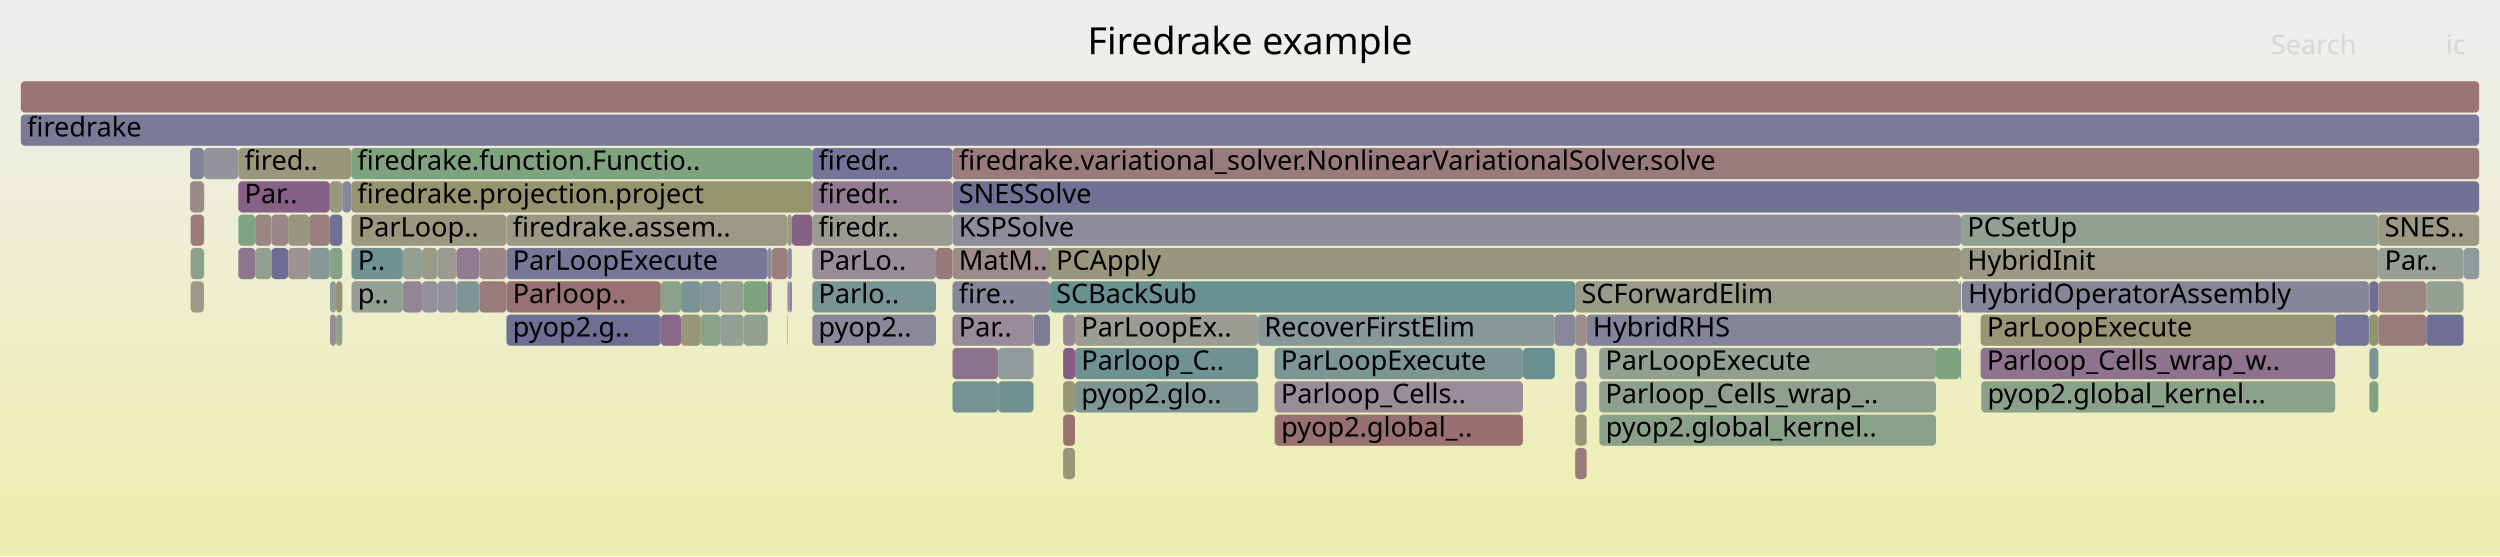
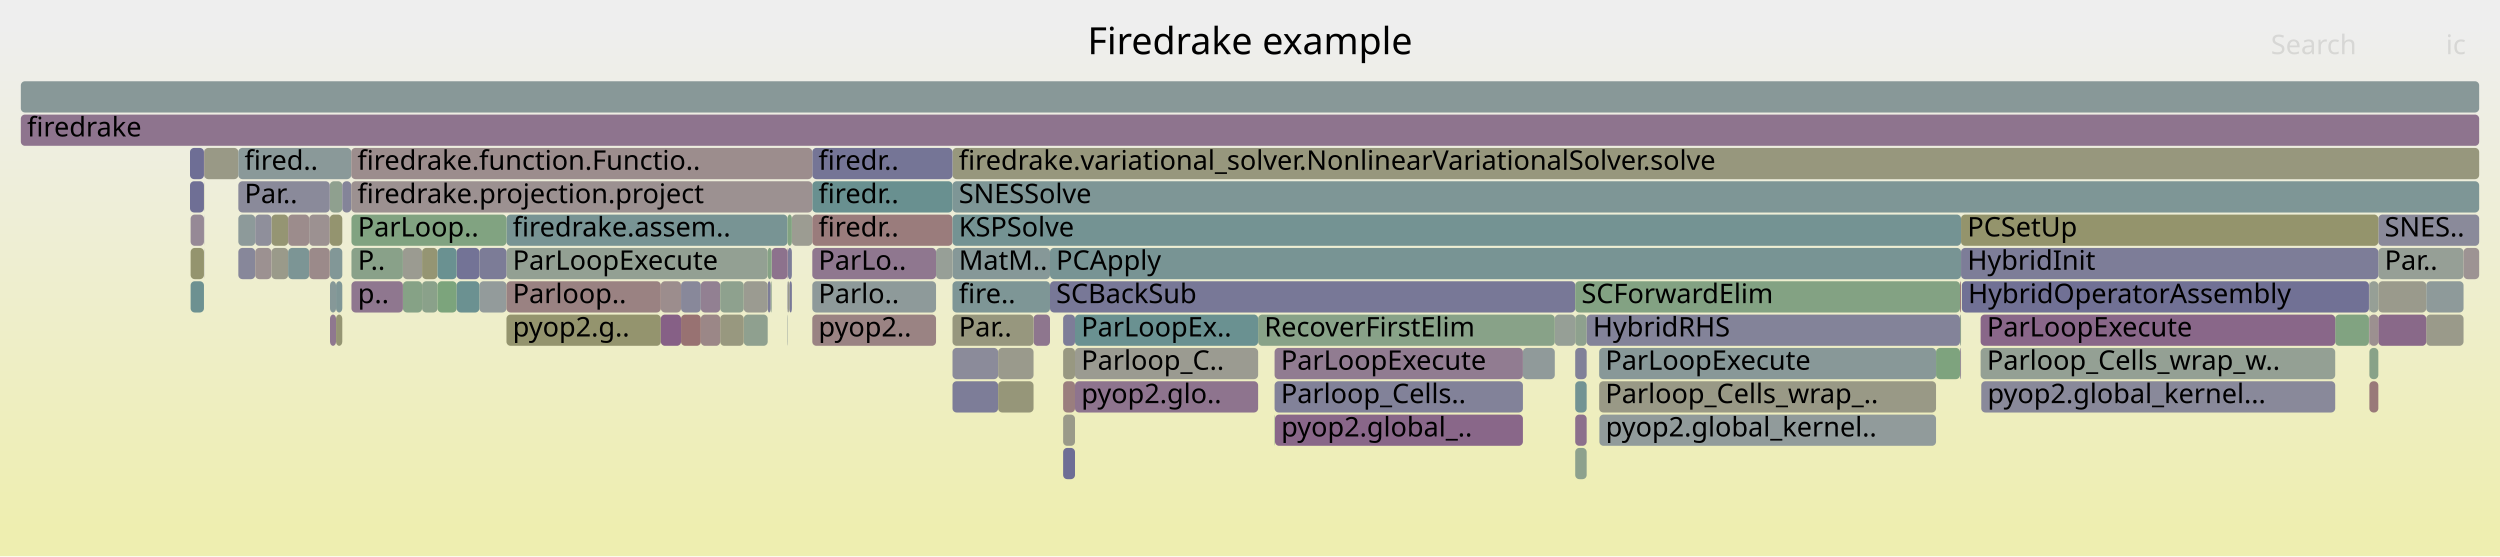
<svg xmlns="http://www.w3.org/2000/svg" version="1.1" width="1200" height="267" viewBox="0 0 1200 267">
  <defs>
    <linearGradient id="background" y1="0" y2="1" x1="0" x2="0">
      <stop stop-color="#eeeeee" offset="5%" />
      <stop stop-color="#eeeeb0" offset="95%" />
    </linearGradient>
  </defs>
  <style type="text/css">
	text { font-family:Verdana; font-size:13px; fill:rgb(0,0,0); }
	#search, #ignorecase { opacity:0.1; cursor:pointer; }
	#search:hover, #search.show, #ignorecase:hover, #ignorecase.show { opacity:1; }
	#subtitle { text-anchor:middle; font-color:rgb(160,160,160); }
	#title { text-anchor:middle; font-size:18px}
	#unzoom { cursor:pointer; }
	#frames &gt; *:hover { stroke:black; stroke-width:0.5; cursor:pointer; }
	.hide { display:none; }
	.parent { opacity:0.5; }
</style>
  <rect x="0.0" y="0" width="1200.0" height="267.0" fill="url(#background)" />
  <text id="title" x="600.00" y="26">Firedrake example</text>
  <text id="details" x="10.00" y="249"> </text>
  <text id="unzoom" x="10.00" y="26" class="hide">Reset Zoom</text>
  <text id="search" x="1090.00" y="26">Search</text>
  <text id="ignorecase" x="1174.00" y="26">ic</text>
  <text id="matched" x="1090.00" y="249"> </text>
  <g id="frames">
    <g>
-       <rect x="1120.9" y="151" width="16.2" height="15.0" fill="rgb(115.609,115.609,149.795)" rx="2" ry="2" />
+       <rect x="130.3" y="103" width="8.0" height="15.0" fill="rgb(149.144,149.144,115.081)" rx="2" ry="2" />
+       <text x="133.29" y="113.5" />
+     </g>
+     <g>
+       <rect x="158.3" y="87" width="6.0" height="15.0" fill="rgb(142.903,160.458,142.903)" rx="2" ry="2" />
+       <text x="161.32" y="97.5" />
+     </g>
+     <g>
+       <rect x="148.4" y="103" width="9.9" height="15.0" fill="rgb(156.281,144.824,144.824)" rx="2" ry="2" />
+       <text x="151.41" y="113.5" />
+     </g>
+     <g>
+       <rect x="91.2" y="71" width="6.7" height="15.0" fill="rgb(109.788,109.788,148.669)" rx="2" ry="2" />
+       <text x="94.24" y="81.5" />
+     </g>
+     <g>
+       <rect x="336.4" y="135" width="9.3" height="15.0" fill="rgb(146.12,127.558,146.12)" rx="2" ry="2" />
+       <text x="339.36" y="145.5" />
+     </g>
+     <g>
+       <rect x="378.0" y="119" width="0.2" height="15.0" fill="rgb(132.737,93.264,132.737)" rx="2" ry="2" />
+       <text x="381.05" y="129.5" />
+     </g>
+     <g>
+       <rect x="243.1" y="119" width="125.4" height="15.0" fill="rgb(146.914,159.805,146.914)" rx="2" ry="2" />
+       <text x="246.09" y="129.5">ParLoopExecute</text>
+     </g>
+     <g>
+       <rect x="941.7" y="135" width="195.4" height="15.0" fill="rgb(113.026,113.026,149.295)" rx="2" ry="2" />
+       <text x="944.69" y="145.5">HybridOperatorAssembly</text>
+     </g>
+     <g>
+       <rect x="130.3" y="119" width="8.0" height="15.0" fill="rgb(153.869,153.869,137.982)" rx="2" ry="2" />
+       <text x="133.29" y="129.5" />
+     </g>
+     <g>
+       <rect x="158.4" y="151" width="2.9" height="15.0" fill="rgb(143.357,120.478,143.357)" rx="2" ry="2" />
+       <text x="161.44" y="161.5" />
+     </g>
+     <g>
+       <rect x="940.8" y="151" width="0.5" height="15.0" fill="rgb(143.949,160.287,143.949)" rx="2" ry="2" />
+       <text x="943.78" y="161.5" />
+     </g>
+     <g>
+       <rect x="389.9" y="135" width="59.4" height="15.0" fill="rgb(142.412,153.959,153.959)" rx="2" ry="2" />
+       <text x="392.86" y="145.5">Parlo..</text>
+     </g>
+     <g>
+       <rect x="378.2" y="119" width="1.9" height="15.0" fill="rgb(125.198,125.198,151.651)" rx="2" ry="2" />
+       <text x="381.19" y="129.5" />
+     </g>
+     <g>
+       <rect x="317.2" y="135" width="9.7" height="15.0" fill="rgb(155.757,140.801,140.801)" rx="2" ry="2" />
+       <text x="320.20" y="145.5" />
+     </g>
+     <g>
+       <rect x="193.4" y="119" width="9.2" height="15.0" fill="rgb(155.404,155.404,145.418)" rx="2" ry="2" />
+       <text x="196.40" y="129.5" />
+     </g>
+     <g>
+       <rect x="202.6" y="135" width="7.4" height="15.0" fill="rgb(138.445,161.183,138.445)" rx="2" ry="2" />
+       <text x="205.58" y="145.5" />
+     </g>
+     <g>
+       <rect x="457.2" y="167" width="21.9" height="15.0" fill="rgb(139.303,139.303,154.381)" rx="2" ry="2" />
+       <text x="460.22" y="177.5" />
+     </g>
+     <g>
+       <rect x="1141.6" y="135" width="23.0" height="15.0" fill="rgb(154.19,154.19,139.536)" rx="2" ry="2" />
+       <text x="1144.62" y="145.5" />
+     </g>
+     <g>
+       <rect x="370.4" y="119" width="7.6" height="15.0" fill="rgb(140.961,114.338,140.961)" rx="2" ry="2" />
+       <text x="373.37" y="129.5" />
+     </g>
+     <g>
+       <rect x="457.2" y="183" width="21.9" height="15.0" fill="rgb(125.326,125.326,151.676)" rx="2" ry="2" />
+       <text x="460.22" y="193.5" />
+     </g>
+     <g>
+       <rect x="138.3" y="103" width="10.1" height="15.0" fill="rgb(155.647,139.957,139.957)" rx="2" ry="2" />
+       <text x="141.29" y="113.5" />
+     </g>
+     <g>
+       <rect x="369.9" y="135" width="0.5" height="15.0" fill="rgb(140.038,160.924,140.038)" rx="2" ry="2" />
+       <text x="372.92" y="145.5" />
+     </g>
+     <g>
+       <rect x="929.3" y="167" width="11.5" height="15.0" fill="rgb(125.803,163.241,125.803)" rx="2" ry="2" />
+       <text x="932.33" y="177.5" />
+     </g>
+     <g>
+       <rect x="378.9" y="135" width="1.2" height="15.0" fill="rgb(119.849,119.849,150.616)" rx="2" ry="2" />
+       <text x="381.93" y="145.5" />
+     </g>
+     <g>
+       <rect x="210.0" y="135" width="9.2" height="15.0" fill="rgb(124.056,163.526,124.056)" rx="2" ry="2" />
+       <text x="213.02" y="145.5" />
+     </g>
+     <g>
+       <rect x="138.3" y="119" width="10.1" height="15.0" fill="rgb(123.763,149.124,149.124)" rx="2" ry="2" />
+       <text x="141.29" y="129.5" />
+     </g>
+     <g>
+       <rect x="357.0" y="151" width="11.5" height="15.0" fill="rgb(143.413,160.375,143.413)" rx="2" ry="2" />
+       <text x="360.03" y="161.5" />
+     </g>
+     <g>
+       <rect x="951.0" y="183" width="169.9" height="15.0" fill="rgb(136.759,136.759,153.889)" rx="2" ry="2" />
+       <text x="953.99" y="193.5">pyop2.global_kernel...</text>
+     </g>
+     <g>
+       <rect x="457.2" y="119" width="46.8" height="15.0" fill="rgb(134.275,151.849,151.849)" rx="2" ry="2" />
+       <text x="460.22" y="129.5">MatM..</text>
+     </g>
+     <g>
+       <rect x="504.0" y="135" width="252.1" height="15.0" fill="rgb(120.357,120.357,150.714)" rx="2" ry="2" />
+       <text x="506.95" y="145.5">SCBackSub</text>
+     </g>
+     <g>
+       <rect x="10.0" y="39" width="1180.0" height="15.0" fill="rgb(136.433,152.409,152.409)" rx="2" ry="2" />
+       <text x="13.00" y="49.5" />
+     </g>
+     <g>
+       <rect x="243.1" y="103" width="134.9" height="15.0" fill="rgb(119.777,148.09,148.09)" rx="2" ry="2" />
+       <text x="246.09" y="113.5">firedrake.assem..</text>
+     </g>
+     <g>
+       <rect x="114.4" y="119" width="8.1" height="15.0" fill="rgb(135.224,135.224,153.592)" rx="2" ry="2" />
+       <text x="117.38" y="129.5" />
+     </g>
+     <g>
+       <rect x="516.0" y="183" width="87.9" height="15.0" fill="rgb(141.7,116.23,141.7)" rx="2" ry="2" />
+       <text x="519.02" y="193.5">pyop2.glo..</text>
+     </g>
+     <g>
+       <rect x="243.1" y="151" width="74.1" height="15.0" fill="rgb(148.038,148.038,109.72)" rx="2" ry="2" />
+       <text x="246.09" y="161.5">pyop2.g..</text>
+     </g>
+     <g>
+       <rect x="731.0" y="167" width="15.3" height="15.0" fill="rgb(143.731,154.301,154.301)" rx="2" ry="2" />
+       <text x="733.99" y="177.5" />
+     </g>
+     <g>
+       <rect x="168.7" y="119" width="24.7" height="15.0" fill="rgb(136.552,161.492,136.552)" rx="2" ry="2" />
+       <text x="171.74" y="129.5">P..</text>
+     </g>
+     <g>
+       <rect x="345.7" y="135" width="11.3" height="15.0" fill="rgb(141.846,160.63,141.846)" rx="2" ry="2" />
+       <text x="348.73" y="145.5" />
+     </g>
+     <g>
+       <rect x="756.1" y="135" width="184.7" height="15.0" fill="rgb(131.114,162.377,131.114)" rx="2" ry="2" />
+       <text x="759.10" y="145.5">SCForwardElim</text>
+     </g>
+     <g>
+       <rect x="378.2" y="135" width="0.7" height="15.0" fill="rgb(154.422,154.422,140.659)" rx="2" ry="2" />
+       <text x="381.19" y="145.5" />
+     </g>
+     <g>
+       <rect x="230.1" y="135" width="13.0" height="15.0" fill="rgb(147.079,155.169,155.169)" rx="2" ry="2" />
+       <text x="233.08" y="145.5" />
+     </g>
+     <g>
+       <rect x="1137.3" y="135" width="4.3" height="15.0" fill="rgb(150.314,159.251,150.314)" rx="2" ry="2" />
+       <text x="1140.27" y="145.5" />
+     </g>
+     <g>
+       <rect x="193.4" y="135" width="9.2" height="15.0" fill="rgb(133.585,161.975,133.585)" rx="2" ry="2" />
+       <text x="196.40" y="145.5" />
+     </g>
+     <g>
+       <rect x="1141.6" y="119" width="40.9" height="15.0" fill="rgb(149.77,159.34,149.77)" rx="2" ry="2" />
+       <text x="1144.62" y="129.5">Par..</text>
+     </g>
+     <g>
+       <rect x="756.1" y="151" width="5.5" height="15.0" fill="rgb(142.009,160.603,142.009)" rx="2" ry="2" />
+       <text x="759.10" y="161.5" />
+     </g>
+     <g>
+       <rect x="161.3" y="151" width="3.0" height="15.0" fill="rgb(149.113,149.113,114.932)" rx="2" ry="2" />
+       <text x="164.30" y="161.5" />
+     </g>
+     <g>
+       <rect x="746.3" y="151" width="9.8" height="15.0" fill="rgb(149.763,159.341,149.763)" rx="2" ry="2" />
+       <text x="749.30" y="161.5" />
+     </g>
+     <g>
+       <rect x="345.7" y="151" width="11.3" height="15.0" fill="rgb(151.617,151.617,127.067)" rx="2" ry="2" />
+       <text x="348.73" y="161.5" />
+     </g>
+     <g>
+       <rect x="97.9" y="119" width="0.1" height="15.0" fill="rgb(125.968,125.968,151.8)" rx="2" ry="2" />
+       <text x="100.86" y="129.5" />
+     </g>
+     <g>
+       <rect x="368.5" y="135" width="1.4" height="15.0" fill="rgb(124.999,124.999,151.613)" rx="2" ry="2" />
+       <text x="371.47" y="145.5" />
+     </g>
+     <g>
+       <rect x="158.3" y="103" width="6.0" height="15.0" fill="rgb(148.321,148.321,111.096)" rx="2" ry="2" />
+       <text x="161.32" y="113.5" />
+     </g>
+     <g>
+       <rect x="761.6" y="151" width="179.2" height="15.0" fill="rgb(131.255,131.255,152.824)" rx="2" ry="2" />
+       <text x="764.58" y="161.5">HybridRHS</text>
+     </g>
+     <g>
+       <rect x="219.2" y="135" width="10.9" height="15.0" fill="rgb(107,144.778,144.778)" rx="2" ry="2" />
+       <text x="222.21" y="145.5" />
+     </g>
+     <g>
+       <rect x="611.8" y="199" width="0.2" height="15.0" fill="rgb(133.031,162.065,133.031)" rx="2" ry="2" />
+       <text x="614.82" y="209.5" />
+     </g>
+     <g>
+       <rect x="510.3" y="199" width="5.7" height="15.0" fill="rgb(153.758,153.758,137.443)" rx="2" ry="2" />
+       <text x="513.30" y="209.5" />
+     </g>
+     <g>
+       <rect x="91.5" y="135" width="6.4" height="15.0" fill="rgb(108.569,145.184,145.184)" rx="2" ry="2" />
+       <text x="94.46" y="145.5" />
+     </g>
+     <g>
+       <rect x="756.1" y="167" width="5.5" height="15.0" fill="rgb(129.203,129.203,152.426)" rx="2" ry="2" />
+       <text x="759.10" y="177.5" />
+     </g>
+     <g>
+       <rect x="380.1" y="103" width="9.8" height="15.0" fill="rgb(155.547,155.547,146.115)" rx="2" ry="2" />
+       <text x="383.09" y="113.5" />
+     </g>
+     <g>
+       <rect x="326.9" y="151" width="9.5" height="15.0" fill="rgb(152.212,113.623,113.623)" rx="2" ry="2" />
+       <text x="329.87" y="161.5" />
+     </g>
+     <g>
+       <rect x="378.0" y="135" width="0.2" height="15.0" fill="rgb(120.371,120.371,150.717)" rx="2" ry="2" />
+       <text x="381.05" y="145.5" />
+     </g>
+     <g>
+       <rect x="504.0" y="119" width="437.3" height="15.0" fill="rgb(120.337,148.236,148.236)" rx="2" ry="2" />
+       <text x="506.95" y="129.5">PCApply</text>
+     </g>
+     <g>
+       <rect x="317.2" y="151" width="9.7" height="15.0" fill="rgb(133.62,95.527,133.62)" rx="2" ry="2" />
+       <text x="320.20" y="161.5" />
+     </g>
+     <g>
+       <rect x="510.3" y="167" width="5.7" height="15.0" fill="rgb(151.938,151.938,128.622)" rx="2" ry="2" />
+       <text x="513.30" y="177.5" />
+     </g>
+     <g>
+       <rect x="457.2" y="135" width="46.8" height="15.0" fill="rgb(125.999,149.703,149.703)" rx="2" ry="2" />
+       <text x="460.22" y="145.5">fire..</text>
+     </g>
+     <g>
+       <rect x="148.4" y="119" width="9.9" height="15.0" fill="rgb(155.437,138.352,138.352)" rx="2" ry="2" />
+       <text x="151.41" y="129.5" />
+     </g>
+     <g>
+       <rect x="510.3" y="183" width="5.7" height="15.0" fill="rgb(153.78,125.647,125.647)" rx="2" ry="2" />
+       <text x="513.30" y="193.5" />
+     </g>
+     <g>
+       <rect x="230.1" y="119" width="13.0" height="15.0" fill="rgb(124.386,124.386,151.494)" rx="2" ry="2" />
+       <text x="233.08" y="129.5" />
+     </g>
+     <g>
+       <rect x="368.5" y="119" width="1.9" height="15.0" fill="rgb(132.543,162.144,132.543)" rx="2" ry="2" />
+       <text x="371.47" y="129.5" />
+     </g>
+     <g>
+       <rect x="357.0" y="135" width="11.5" height="15.0" fill="rgb(155.217,155.217,144.513)" rx="2" ry="2" />
+       <text x="360.03" y="145.5" />
+     </g>
+     <g>
+       <rect x="1120.9" y="151" width="16.2" height="15.0" fill="rgb(128.965,162.727,128.965)" rx="2" ry="2" />
      <text x="1123.89" y="161.5" />
    </g>
    <g>
-       <rect x="457.2" y="71" width="732.8" height="15.0" fill="rgb(153.384,122.608,122.608)" rx="2" ry="2" />
+       <rect x="756.1" y="215" width="5.5" height="15.0" fill="rgb(141.433,160.697,141.433)" rx="2" ry="2" />
+       <text x="759.10" y="225.5" />
+     </g>
+     <g>
+       <rect x="1137.3" y="167" width="4.3" height="15.0" fill="rgb(136.218,161.546,136.218)" rx="2" ry="2" />
+       <text x="1140.27" y="177.5" />
+     </g>
+     <g>
+       <rect x="97.9" y="103" width="0.1" height="15.0" fill="rgb(115.738,115.738,149.82)" rx="2" ry="2" />
+       <text x="100.86" y="113.5" />
+     </g>
+     <g>
+       <rect x="767.6" y="167" width="161.7" height="15.0" fill="rgb(136.113,152.326,152.326)" rx="2" ry="2" />
+       <text x="770.58" y="177.5">ParLoopExecute</text>
+     </g>
+     <g>
+       <rect x="950.7" y="151" width="170.2" height="15.0" fill="rgb(136.565,103.073,136.565)" rx="2" ry="2" />
+       <text x="953.73" y="161.5">ParLoopExecute</text>
+     </g>
+     <g>
+       <rect x="98.0" y="71" width="16.4" height="15.0" fill="rgb(153.01,153.01,133.819)" rx="2" ry="2" />
+       <text x="101.00" y="81.5" />
+     </g>
+     <g>
+       <rect x="336.4" y="151" width="9.3" height="15.0" fill="rgb(155,134.999,134.999)" rx="2" ry="2" />
+       <text x="339.36" y="161.5" />
+     </g>
+     <g>
+       <rect x="202.6" y="119" width="7.4" height="15.0" fill="rgb(149.229,149.229,115.492)" rx="2" ry="2" />
+       <text x="205.58" y="129.5" />
+     </g>
+     <g>
+       <rect x="496.1" y="151" width="7.9" height="15.0" fill="rgb(142.367,117.941,142.367)" rx="2" ry="2" />
+       <text x="499.07" y="161.5" />
+     </g>
+     <g>
+       <rect x="603.9" y="151" width="142.4" height="15.0" fill="rgb(135.596,161.647,135.596)" rx="2" ry="2" />
+       <text x="606.87" y="161.5">RecoverFirstElim</text>
+     </g>
+     <g>
+       <rect x="1137.3" y="151" width="4.3" height="15.0" fill="rgb(156.136,143.706,143.706)" rx="2" ry="2" />
+       <text x="1140.27" y="161.5" />
+     </g>
+     <g>
+       <rect x="326.9" y="135" width="9.5" height="15.0" fill="rgb(136.208,136.208,153.782)" rx="2" ry="2" />
+       <text x="329.87" y="145.5" />
+     </g>
+     <g>
+       <rect x="389.9" y="103" width="67.3" height="15.0" fill="rgb(153.508,123.561,123.561)" rx="2" ry="2" />
+       <text x="392.86" y="113.5">firedr..</text>
+     </g>
+     <g>
+       <rect x="91.2" y="87" width="6.7" height="15.0" fill="rgb(111.448,111.448,148.99)" rx="2" ry="2" />
+       <text x="94.24" y="97.5" />
+     </g>
+     <g>
+       <rect x="168.7" y="103" width="74.4" height="15.0" fill="rgb(128.958,162.728,128.958)" rx="2" ry="2" />
+       <text x="171.74" y="113.5">ParLoop..</text>
+     </g>
+     <g>
+       <rect x="161.3" y="135" width="3.0" height="15.0" fill="rgb(127.46,150.082,150.082)" rx="2" ry="2" />
+       <text x="164.30" y="145.5" />
+     </g>
+     <g>
+       <rect x="612.0" y="199" width="119.0" height="15.0" fill="rgb(136.546,103.025,136.546)" rx="2" ry="2" />
+       <text x="614.96" y="209.5">pyop2.global_..</text>
+     </g>
+     <g>
+       <rect x="114.4" y="71" width="54.2" height="15.0" fill="rgb(137.542,152.696,152.696)" rx="2" ry="2" />
+       <text x="117.38" y="81.5">fired..</text>
+     </g>
+     <g>
+       <rect x="91.5" y="103" width="6.4" height="15.0" fill="rgb(149.997,137.491,149.997)" rx="2" ry="2" />
+       <text x="94.46" y="113.5" />
+     </g>
+     <g>
+       <rect x="940.8" y="135" width="0.5" height="15.0" fill="rgb(153.606,124.31,124.31)" rx="2" ry="2" />
+       <text x="943.78" y="145.5" />
+     </g>
+     <g>
+       <rect x="91.5" y="119" width="6.4" height="15.0" fill="rgb(148.121,148.121,110.123)" rx="2" ry="2" />
+       <text x="94.46" y="129.5" />
+     </g>
+     <g>
+       <rect x="1141.6" y="103" width="48.4" height="15.0" fill="rgb(138.06,138.06,154.141)" rx="2" ry="2" />
+       <text x="1144.62" y="113.5">SNES..</text>
+     </g>
+     <g>
+       <rect x="114.4" y="87" width="43.9" height="15.0" fill="rgb(138.298,138.298,154.187)" rx="2" ry="2" />
+       <text x="117.38" y="97.5">Par..</text>
+     </g>
+     <g>
+       <rect x="457.2" y="71" width="732.8" height="15.0" fill="rgb(151.169,151.169,124.895)" rx="2" ry="2" />
      <text x="460.22" y="81.5">firedrake.variational_solver.NonlinearVariationalSolver.solve</text>
    </g>
    <g>
-       <rect x="378.0" y="103" width="2.1" height="15.0" fill="rgb(152.082,152.082,129.318)" rx="2" ry="2" />
+       <rect x="1182.5" y="119" width="7.5" height="15.0" fill="rgb(156.561,146.97,146.97)" rx="2" ry="2" />
+       <text x="1185.52" y="129.5" />
+     </g>
+     <g>
+       <rect x="940.8" y="167" width="0.5" height="15.0" fill="rgb(152.441,143.755,152.441)" rx="2" ry="2" />
+       <text x="943.78" y="177.5" />
+     </g>
+     <g>
+       <rect x="389.9" y="71" width="67.3" height="15.0" fill="rgb(117.03,117.03,150.07)" rx="2" ry="2" />
+       <text x="392.86" y="81.5">firedr..</text>
+     </g>
+     <g>
+       <rect x="756.1" y="199" width="5.5" height="15.0" fill="rgb(139.969,111.797,139.969)" rx="2" ry="2" />
+       <text x="759.10" y="209.5" />
+     </g>
+     <g>
+       <rect x="1137.1" y="135" width="0.2" height="15.0" fill="rgb(137.511,137.511,154.034)" rx="2" ry="2" />
+       <text x="1140.13" y="145.5" />
+     </g>
+     <g>
+       <rect x="114.4" y="103" width="8.1" height="15.0" fill="rgb(141.238,153.654,153.654)" rx="2" ry="2" />
+       <text x="117.38" y="113.5" />
+     </g>
+     <g>
+       <rect x="516.0" y="151" width="87.9" height="15.0" fill="rgb(106.112,144.548,144.548)" rx="2" ry="2" />
+       <text x="519.02" y="161.5">ParLoopEx..</text>
+     </g>
+     <g>
+       <rect x="457.2" y="87" width="732.8" height="15.0" fill="rgb(125.717,149.63,149.63)" rx="2" ry="2" />
+       <text x="460.22" y="97.5">SNESSolve</text>
+     </g>
+     <g>
+       <rect x="1164.6" y="151" width="17.9" height="15.0" fill="rgb(153.907,153.907,138.166)" rx="2" ry="2" />
+       <text x="1167.59" y="161.5" />
+     </g>
+     <g>
+       <rect x="378.0" y="151" width="0.2" height="15.0" fill="rgb(141.913,153.829,153.829)" rx="2" ry="2" />
+       <text x="381.05" y="161.5" />
+     </g>
+     <g>
+       <rect x="158.4" y="135" width="2.9" height="15.0" fill="rgb(133.787,151.723,151.723)" rx="2" ry="2" />
+       <text x="161.44" y="145.5" />
+     </g>
+     <g>
+       <rect x="510.3" y="215" width="5.7" height="15.0" fill="rgb(110.298,110.298,148.767)" rx="2" ry="2" />
+       <text x="513.30" y="225.5" />
+     </g>
+     <g>
+       <rect x="516.0" y="167" width="87.9" height="15.0" fill="rgb(155.418,155.418,145.487)" rx="2" ry="2" />
+       <text x="519.02" y="177.5">Parloop_C..</text>
+     </g>
+     <g>
+       <rect x="479.1" y="183" width="17.0" height="15.0" fill="rgb(150.429,150.429,121.31)" rx="2" ry="2" />
+       <text x="482.13" y="193.5" />
+     </g>
+     <g>
+       <rect x="950.7" y="167" width="170.2" height="15.0" fill="rgb(148.458,159.553,148.458)" rx="2" ry="2" />
+       <text x="953.73" y="177.5">Parloop_Cells_wrap_w..</text>
+     </g>
+     <g>
+       <rect x="767.7" y="199" width="161.6" height="15.0" fill="rgb(145.442,154.744,154.744)" rx="2" ry="2" />
+       <text x="770.72" y="209.5">pyop2.global_kernel..</text>
+     </g>
+     <g>
+       <rect x="122.5" y="119" width="7.8" height="15.0" fill="rgb(156.347,145.326,145.326)" rx="2" ry="2" />
+       <text x="125.52" y="129.5" />
+     </g>
+     <g>
+       <rect x="941.3" y="119" width="200.3" height="15.0" fill="rgb(125.363,125.363,151.683)" rx="2" ry="2" />
+       <text x="944.33" y="129.5">HybridInit</text>
+     </g>
+     <g>
+       <rect x="97.9" y="87" width="0.1" height="15.0" fill="rgb(149.147,149.147,115.099)" rx="2" ry="2" />
+       <text x="100.86" y="97.5" />
+     </g>
+     <g>
+       <rect x="479.1" y="167" width="17.0" height="15.0" fill="rgb(154.257,154.257,139.862)" rx="2" ry="2" />
+       <text x="482.13" y="177.5" />
+     </g>
+     <g>
+       <rect x="510.3" y="151" width="5.7" height="15.0" fill="rgb(124.676,124.676,151.55)" rx="2" ry="2" />
+       <text x="513.30" y="161.5" />
+     </g>
+     <g>
+       <rect x="389.9" y="151" width="59.4" height="15.0" fill="rgb(154.438,130.693,130.693)" rx="2" ry="2" />
+       <text x="392.86" y="161.5">pyop2..</text>
+     </g>
+     <g>
+       <rect x="97.9" y="71" width="0.1" height="15.0" fill="rgb(139.843,111.472,139.843)" rx="2" ry="2" />
+       <text x="100.86" y="81.5" />
+     </g>
+     <g>
+       <rect x="1137.3" y="183" width="4.3" height="15.0" fill="rgb(153.154,120.85,120.85)" rx="2" ry="2" />
+       <text x="1140.27" y="193.5" />
+     </g>
+     <g>
+       <rect x="389.9" y="87" width="67.3" height="15.0" fill="rgb(104.849,144.22,144.22)" rx="2" ry="2" />
+       <text x="392.86" y="97.5">firedr..</text>
+     </g>
+     <g>
+       <rect x="168.7" y="135" width="24.7" height="15.0" fill="rgb(142.708,118.815,142.708)" rx="2" ry="2" />
+       <text x="171.74" y="145.5">p..</text>
+     </g>
+     <g>
+       <rect x="1164.6" y="135" width="17.9" height="15.0" fill="rgb(141.689,153.771,153.771)" rx="2" ry="2" />
+       <text x="1167.59" y="145.5" />
+     </g>
+     <g>
+       <rect x="164.3" y="87" width="4.3" height="15.0" fill="rgb(132.428,132.428,153.051)" rx="2" ry="2" />
+       <text x="167.30" y="97.5" />
+     </g>
+     <g>
+       <rect x="941.3" y="103" width="200.3" height="15.0" fill="rgb(147.735,147.735,108.254)" rx="2" ry="2" />
+       <text x="944.33" y="113.5">PCSetUp</text>
+     </g>
+     <g>
+       <rect x="243.1" y="135" width="74.1" height="15.0" fill="rgb(154.388,130.311,130.311)" rx="2" ry="2" />
+       <text x="246.09" y="145.5">Parloop..</text>
+     </g>
+     <g>
+       <rect x="1141.6" y="151" width="23.0" height="15.0" fill="rgb(137.391,105.19,137.391)" rx="2" ry="2" />
+       <text x="1144.62" y="161.5" />
+     </g>
+     <g>
+       <rect x="611.8" y="183" width="119.2" height="15.0" fill="rgb(129.829,129.829,152.547)" rx="2" ry="2" />
+       <text x="614.82" y="193.5">Parloop_Cells..</text>
+     </g>
+     <g>
+       <rect x="122.5" y="103" width="7.8" height="15.0" fill="rgb(143.261,143.261,155.147)" rx="2" ry="2" />
+       <text x="125.52" y="113.5" />
+     </g>
+     <g>
+       <rect x="1137.1" y="151" width="0.2" height="15.0" fill="rgb(147.942,132.226,147.942)" rx="2" ry="2" />
+       <text x="1140.13" y="161.5" />
+     </g>
+     <g>
+       <rect x="449.3" y="119" width="7.9" height="15.0" fill="rgb(150.947,159.148,150.947)" rx="2" ry="2" />
+       <text x="452.32" y="129.5" />
+     </g>
+     <g>
+       <rect x="767.6" y="183" width="161.7" height="15.0" fill="rgb(153.148,153.148,134.488)" rx="2" ry="2" />
+       <text x="770.58" y="193.5">Parloop_Cells_wrap_..</text>
+     </g>
+     <g>
+       <rect x="389.9" y="119" width="59.4" height="15.0" fill="rgb(142.732,118.877,142.732)" rx="2" ry="2" />
+       <text x="392.86" y="129.5">ParLo..</text>
+     </g>
+     <g>
+       <rect x="168.6" y="87" width="221.3" height="15.0" fill="rgb(156.321,145.126,145.126)" rx="2" ry="2" />
+       <text x="171.57" y="97.5">firedrake.projection.project</text>
+     </g>
+     <g>
+       <rect x="10.0" y="55" width="1180.0" height="15.0" fill="rgb(141.772,116.417,141.772)" rx="2" ry="2" />
+       <text x="13.00" y="65.5">firedrake</text>
+     </g>
+     <g>
+       <rect x="457.2" y="103" width="484.1" height="15.0" fill="rgb(116.102,147.138,147.138)" rx="2" ry="2" />
+       <text x="460.22" y="113.5">KSPSolve</text>
+     </g>
+     <g>
+       <rect x="611.8" y="167" width="119.2" height="15.0" fill="rgb(144.884,124.391,144.884)" rx="2" ry="2" />
+       <text x="614.82" y="177.5">ParLoopExecute</text>
+     </g>
+     <g>
+       <rect x="756.1" y="183" width="5.5" height="15.0" fill="rgb(114.179,146.639,146.639)" rx="2" ry="2" />
+       <text x="759.10" y="193.5" />
+     </g>
+     <g>
+       <rect x="457.2" y="151" width="38.9" height="15.0" fill="rgb(151.31,151.31,125.577)" rx="2" ry="2" />
+       <text x="460.22" y="161.5">Par..</text>
+     </g>
+     <g>
+       <rect x="219.2" y="119" width="10.9" height="15.0" fill="rgb(115.012,115.012,149.68)" rx="2" ry="2" />
+       <text x="222.21" y="129.5" />
+     </g>
+     <g>
+       <rect x="168.6" y="71" width="221.3" height="15.0" fill="rgb(155.794,141.084,141.084)" rx="2" ry="2" />
+       <text x="171.57" y="81.5">firedrake.function.Functio..</text>
+     </g>
+     <g>
+       <rect x="378.0" y="103" width="2.1" height="15.0" fill="rgb(128.798,162.754,128.798)" rx="2" ry="2" />
      <text x="381.05" y="113.5" />
    </g>
    <g>
-       <rect x="243.1" y="151" width="74.1" height="15.0" fill="rgb(110.658,110.658,148.837)" rx="2" ry="2" />
-       <text x="246.09" y="161.5">pyop2.g..</text>
-     </g>
-     <g>
-       <rect x="1182.5" y="119" width="7.5" height="15.0" fill="rgb(143.931,154.353,154.353)" rx="2" ry="2" />
-       <text x="1185.52" y="129.5" />
-     </g>
-     <g>
-       <rect x="504.0" y="119" width="437.3" height="15.0" fill="rgb(151.263,151.263,125.353)" rx="2" ry="2" />
-       <text x="506.95" y="129.5">PCApply</text>
-     </g>
-     <g>
-       <rect x="496.1" y="151" width="7.9" height="15.0" fill="rgb(124.009,124.009,151.421)" rx="2" ry="2" />
-       <text x="499.07" y="161.5" />
-     </g>
-     <g>
-       <rect x="378.2" y="119" width="1.9" height="15.0" fill="rgb(139.291,139.291,154.379)" rx="2" ry="2" />
-       <text x="381.19" y="129.5" />
-     </g>
-     <g>
-       <rect x="357.0" y="151" width="11.5" height="15.0" fill="rgb(144.699,160.165,144.699)" rx="2" ry="2" />
-       <text x="360.03" y="161.5" />
-     </g>
-     <g>
-       <rect x="389.9" y="119" width="59.4" height="15.0" fill="rgb(151.25,140.703,151.25)" rx="2" ry="2" />
-       <text x="392.86" y="129.5">ParLo..</text>
-     </g>
-     <g>
-       <rect x="210.0" y="135" width="9.2" height="15.0" fill="rgb(145.836,145.836,155.646)" rx="2" ry="2" />
-       <text x="213.02" y="145.5" />
-     </g>
-     <g>
-       <rect x="122.5" y="119" width="7.8" height="15.0" fill="rgb(145.431,160.046,145.431)" rx="2" ry="2" />
-       <text x="125.52" y="129.5" />
-     </g>
-     <g>
-       <rect x="98.0" y="71" width="16.4" height="15.0" fill="rgb(147.326,147.326,155.934)" rx="2" ry="2" />
-       <text x="101.00" y="81.5" />
-     </g>
-     <g>
-       <rect x="940.8" y="135" width="0.5" height="15.0" fill="rgb(145.169,154.673,154.673)" rx="2" ry="2" />
-       <text x="943.78" y="145.5" />
-     </g>
-     <g>
-       <rect x="516.0" y="151" width="87.9" height="15.0" fill="rgb(155.826,155.826,147.466)" rx="2" ry="2" />
-       <text x="519.02" y="161.5">ParLoopEx..</text>
-     </g>
-     <g>
-       <rect x="219.2" y="135" width="10.9" height="15.0" fill="rgb(124.897,149.418,149.418)" rx="2" ry="2" />
-       <text x="222.21" y="145.5" />
-     </g>
-     <g>
-       <rect x="1141.6" y="151" width="23.0" height="15.0" fill="rgb(153.473,123.292,123.292)" rx="2" ry="2" />
-       <text x="1144.62" y="161.5" />
-     </g>
-     <g>
-       <rect x="767.7" y="199" width="161.6" height="15.0" fill="rgb(137.194,161.387,137.194)" rx="2" ry="2" />
-       <text x="770.72" y="209.5">pyop2.global_kernel..</text>
-     </g>
-     <g>
-       <rect x="91.2" y="87" width="6.7" height="15.0" fill="rgb(155.429,138.289,138.289)" rx="2" ry="2" />
-       <text x="94.24" y="97.5" />
-     </g>
-     <g>
-       <rect x="97.9" y="71" width="0.1" height="15.0" fill="rgb(141.471,115.644,141.471)" rx="2" ry="2" />
-       <text x="100.86" y="81.5" />
-     </g>
-     <g>
-       <rect x="161.3" y="135" width="3.0" height="15.0" fill="rgb(148.411,148.411,111.529)" rx="2" ry="2" />
-       <text x="164.30" y="145.5" />
-     </g>
-     <g>
-       <rect x="369.9" y="135" width="0.5" height="15.0" fill="rgb(128.576,128.576,152.305)" rx="2" ry="2" />
-       <text x="372.92" y="145.5" />
-     </g>
-     <g>
-       <rect x="243.1" y="135" width="74.1" height="15.0" fill="rgb(152.217,113.664,113.664)" rx="2" ry="2" />
-       <text x="246.09" y="145.5">Parloop..</text>
-     </g>
-     <g>
-       <rect x="243.1" y="119" width="125.4" height="15.0" fill="rgb(119.437,119.437,150.536)" rx="2" ry="2" />
-       <text x="246.09" y="129.5">ParLoopExecute</text>
-     </g>
-     <g>
-       <rect x="378.9" y="135" width="1.2" height="15.0" fill="rgb(126.315,126.315,151.867)" rx="2" ry="2" />
-       <text x="381.93" y="145.5" />
-     </g>
-     <g>
-       <rect x="516.0" y="183" width="87.9" height="15.0" fill="rgb(125.577,149.594,149.594)" rx="2" ry="2" />
-       <text x="519.02" y="193.5">pyop2.glo..</text>
-     </g>
-     <g>
-       <rect x="357.0" y="135" width="11.5" height="15.0" fill="rgb(127.302,162.997,127.302)" rx="2" ry="2" />
-       <text x="360.03" y="145.5" />
-     </g>
-     <g>
-       <rect x="457.2" y="135" width="46.8" height="15.0" fill="rgb(133.607,133.607,153.279)" rx="2" ry="2" />
-       <text x="460.22" y="145.5">fire..</text>
-     </g>
-     <g>
-       <rect x="756.1" y="183" width="5.5" height="15.0" fill="rgb(137.773,137.773,154.085)" rx="2" ry="2" />
-       <text x="759.10" y="193.5" />
-     </g>
-     <g>
-       <rect x="1137.3" y="183" width="4.3" height="15.0" fill="rgb(132.755,162.11,132.755)" rx="2" ry="2" />
-       <text x="1140.27" y="193.5" />
-     </g>
-     <g>
-       <rect x="612.0" y="199" width="119.0" height="15.0" fill="rgb(152.06,112.459,112.459)" rx="2" ry="2" />
-       <text x="614.96" y="209.5">pyop2.global_..</text>
-     </g>
-     <g>
-       <rect x="389.9" y="103" width="67.3" height="15.0" fill="rgb(154.902,154.902,142.986)" rx="2" ry="2" />
-       <text x="392.86" y="113.5">firedr..</text>
-     </g>
-     <g>
-       <rect x="202.6" y="135" width="7.4" height="15.0" fill="rgb(145.459,145.459,155.573)" rx="2" ry="2" />
-       <text x="205.58" y="145.5" />
-     </g>
-     <g>
-       <rect x="168.6" y="87" width="221.3" height="15.0" fill="rgb(148.388,148.388,111.417)" rx="2" ry="2" />
-       <text x="171.57" y="97.5">firedrake.projection.project</text>
-     </g>
-     <g>
-       <rect x="168.7" y="119" width="24.7" height="15.0" fill="rgb(111.942,146.059,146.059)" rx="2" ry="2" />
-       <text x="171.74" y="129.5">P..</text>
-     </g>
-     <g>
-       <rect x="950.7" y="167" width="170.2" height="15.0" fill="rgb(141.358,115.355,141.358)" rx="2" ry="2" />
-       <text x="953.73" y="177.5">Parloop_Cells_wrap_w..</text>
-     </g>
-     <g>
-       <rect x="479.1" y="183" width="17.0" height="15.0" fill="rgb(112.103,146.101,146.101)" rx="2" ry="2" />
-       <text x="482.13" y="193.5" />
-     </g>
-     <g>
-       <rect x="941.3" y="103" width="200.3" height="15.0" fill="rgb(145.427,160.047,145.427)" rx="2" ry="2" />
-       <text x="944.33" y="113.5">PCSetUp</text>
-     </g>
-     <g>
-       <rect x="504.0" y="135" width="252.1" height="15.0" fill="rgb(105.99,144.516,144.516)" rx="2" ry="2" />
-       <text x="506.95" y="145.5">SCBackSub</text>
-     </g>
-     <g>
-       <rect x="1137.1" y="151" width="0.2" height="15.0" fill="rgb(116.109,147.139,147.139)" rx="2" ry="2" />
-       <text x="1140.13" y="161.5" />
-     </g>
-     <g>
-       <rect x="378.0" y="151" width="0.2" height="15.0" fill="rgb(105.564,144.406,144.406)" rx="2" ry="2" />
-       <text x="381.05" y="161.5" />
-     </g>
-     <g>
-       <rect x="130.3" y="119" width="8.0" height="15.0" fill="rgb(108.537,108.537,148.427)" rx="2" ry="2" />
-       <text x="133.29" y="129.5" />
-     </g>
-     <g>
-       <rect x="164.3" y="87" width="4.3" height="15.0" fill="rgb(135.304,135.304,153.607)" rx="2" ry="2" />
-       <text x="167.30" y="97.5" />
-     </g>
-     <g>
-       <rect x="611.8" y="167" width="119.2" height="15.0" fill="rgb(123.556,149.07,149.07)" rx="2" ry="2" />
-       <text x="614.82" y="177.5">ParLoopExecute</text>
-     </g>
-     <g>
-       <rect x="767.6" y="183" width="161.7" height="15.0" fill="rgb(143.156,160.416,143.156)" rx="2" ry="2" />
-       <text x="770.58" y="193.5">Parloop_Cells_wrap_..</text>
-     </g>
-     <g>
-       <rect x="317.2" y="135" width="9.7" height="15.0" fill="rgb(138.171,161.228,138.171)" rx="2" ry="2" />
-       <text x="320.20" y="145.5" />
-     </g>
-     <g>
-       <rect x="91.2" y="71" width="6.7" height="15.0" fill="rgb(129.866,129.866,152.555)" rx="2" ry="2" />
-       <text x="94.24" y="81.5" />
-     </g>
-     <g>
-       <rect x="230.1" y="135" width="13.0" height="15.0" fill="rgb(153.409,122.799,122.799)" rx="2" ry="2" />
-       <text x="233.08" y="145.5" />
-     </g>
-     <g>
-       <rect x="941.7" y="135" width="195.4" height="15.0" fill="rgb(134.355,134.355,153.424)" rx="2" ry="2" />
-       <text x="944.69" y="145.5">HybridOperatorAssembly</text>
-     </g>
-     <g>
-       <rect x="114.4" y="103" width="8.1" height="15.0" fill="rgb(129.193,162.69,129.193)" rx="2" ry="2" />
-       <text x="117.38" y="113.5" />
-     </g>
-     <g>
-       <rect x="138.3" y="103" width="10.1" height="15.0" fill="rgb(151.319,151.319,125.625)" rx="2" ry="2" />
-       <text x="141.29" y="113.5" />
-     </g>
-     <g>
-       <rect x="457.2" y="183" width="21.9" height="15.0" fill="rgb(117.397,147.473,147.473)" rx="2" ry="2" />
-       <text x="460.22" y="193.5" />
-     </g>
-     <g>
-       <rect x="336.4" y="135" width="9.3" height="15.0" fill="rgb(128.916,150.46,150.46)" rx="2" ry="2" />
-       <text x="339.36" y="145.5" />
-     </g>
-     <g>
-       <rect x="168.7" y="103" width="74.4" height="15.0" fill="rgb(151.609,151.609,127.026)" rx="2" ry="2" />
-       <text x="171.74" y="113.5">ParLoop..</text>
-     </g>
-     <g>
-       <rect x="10.0" y="39" width="1180.0" height="15.0" fill="rgb(152.64,116.909,116.909)" rx="2" ry="2" />
-       <text x="13.00" y="49.5" />
-     </g>
-     <g>
-       <rect x="202.6" y="119" width="7.4" height="15.0" fill="rgb(153.898,153.898,138.12)" rx="2" ry="2" />
-       <text x="205.58" y="129.5" />
-     </g>
-     <g>
-       <rect x="243.1" y="103" width="134.9" height="15.0" fill="rgb(152.929,152.929,133.424)" rx="2" ry="2" />
-       <text x="246.09" y="113.5">firedrake.assem..</text>
-     </g>
-     <g>
-       <rect x="516.0" y="167" width="87.9" height="15.0" fill="rgb(110.293,145.632,145.632)" rx="2" ry="2" />
-       <text x="519.02" y="177.5">Parloop_C..</text>
-     </g>
-     <g>
-       <rect x="1137.3" y="135" width="4.3" height="15.0" fill="rgb(110.546,110.546,148.815)" rx="2" ry="2" />
-       <text x="1140.27" y="145.5" />
-     </g>
-     <g>
-       <rect x="193.4" y="135" width="9.2" height="15.0" fill="rgb(148.332,133.227,148.332)" rx="2" ry="2" />
-       <text x="196.40" y="145.5" />
-     </g>
-     <g>
-       <rect x="457.2" y="119" width="46.8" height="15.0" fill="rgb(155.582,139.464,139.464)" rx="2" ry="2" />
-       <text x="460.22" y="129.5">MatM..</text>
-     </g>
-     <g>
-       <rect x="148.4" y="103" width="9.9" height="15.0" fill="rgb(153.991,127.266,127.266)" rx="2" ry="2" />
-       <text x="151.41" y="113.5" />
-     </g>
-     <g>
-       <rect x="158.3" y="103" width="6.0" height="15.0" fill="rgb(112.112,112.112,149.119)" rx="2" ry="2" />
-       <text x="161.32" y="113.5" />
-     </g>
-     <g>
-       <rect x="326.9" y="135" width="9.5" height="15.0" fill="rgb(119.81,148.099,148.099)" rx="2" ry="2" />
-       <text x="329.87" y="145.5" />
-     </g>
-     <g>
-       <rect x="336.4" y="151" width="9.3" height="15.0" fill="rgb(135.352,161.687,135.352)" rx="2" ry="2" />
-       <text x="339.36" y="161.5" />
-     </g>
-     <g>
-       <rect x="389.9" y="135" width="59.4" height="15.0" fill="rgb(120.739,148.34,148.34)" rx="2" ry="2" />
-       <text x="392.86" y="145.5">Parlo..</text>
-     </g>
-     <g>
-       <rect x="210.0" y="119" width="9.2" height="15.0" fill="rgb(155.382,155.382,145.314)" rx="2" ry="2" />
+       <rect x="210.0" y="119" width="9.2" height="15.0" fill="rgb(106.287,144.593,144.593)" rx="2" ry="2" />
      <text x="213.02" y="129.5" />
    </g>
    <g>
-       <rect x="756.1" y="167" width="5.5" height="15.0" fill="rgb(138.274,138.274,154.182)" rx="2" ry="2" />
-       <text x="759.10" y="177.5" />
-     </g>
-     <g>
-       <rect x="1137.3" y="167" width="4.3" height="15.0" fill="rgb(121.993,148.665,148.665)" rx="2" ry="2" />
-       <text x="1140.27" y="177.5" />
-     </g>
-     <g>
-       <rect x="158.3" y="87" width="6.0" height="15.0" fill="rgb(151.691,151.691,127.425)" rx="2" ry="2" />
-       <text x="161.32" y="97.5" />
-     </g>
-     <g>
-       <rect x="1141.6" y="135" width="23.0" height="15.0" fill="rgb(154.584,131.813,131.813)" rx="2" ry="2" />
-       <text x="1144.62" y="145.5" />
-     </g>
-     <g>
-       <rect x="756.1" y="151" width="5.5" height="15.0" fill="rgb(155.639,139.896,139.896)" rx="2" ry="2" />
-       <text x="759.10" y="161.5" />
-     </g>
-     <g>
-       <rect x="510.3" y="215" width="5.7" height="15.0" fill="rgb(150.12,150.12,119.81)" rx="2" ry="2" />
-       <text x="513.30" y="225.5" />
-     </g>
-     <g>
-       <rect x="97.9" y="103" width="0.1" height="15.0" fill="rgb(154.815,133.583,133.583)" rx="2" ry="2" />
-       <text x="100.86" y="113.5" />
-     </g>
-     <g>
-       <rect x="756.1" y="135" width="184.7" height="15.0" fill="rgb(153.654,153.654,136.94)" rx="2" ry="2" />
-       <text x="759.10" y="145.5">SCForwardElim</text>
-     </g>
-     <g>
-       <rect x="161.3" y="151" width="3.0" height="15.0" fill="rgb(144.008,160.278,144.008)" rx="2" ry="2" />
-       <text x="164.30" y="161.5" />
-     </g>
-     <g>
-       <rect x="158.4" y="151" width="2.9" height="15.0" fill="rgb(151.326,140.899,151.326)" rx="2" ry="2" />
-       <text x="161.44" y="161.5" />
-     </g>
-     <g>
-       <rect x="230.1" y="119" width="13.0" height="15.0" fill="rgb(155.015,135.118,135.118)" rx="2" ry="2" />
-       <text x="233.08" y="129.5" />
-     </g>
-     <g>
-       <rect x="91.5" y="119" width="6.4" height="15.0" fill="rgb(139.555,161.003,139.555)" rx="2" ry="2" />
-       <text x="94.46" y="129.5" />
-     </g>
-     <g>
-       <rect x="138.3" y="119" width="10.1" height="15.0" fill="rgb(156.527,146.704,146.704)" rx="2" ry="2" />
-       <text x="141.29" y="129.5" />
-     </g>
-     <g>
-       <rect x="368.5" y="119" width="1.9" height="15.0" fill="rgb(138.999,138.999,154.322)" rx="2" ry="2" />
-       <text x="371.47" y="129.5" />
-     </g>
-     <g>
-       <rect x="1141.6" y="119" width="40.9" height="15.0" fill="rgb(148.963,159.471,148.963)" rx="2" ry="2" />
-       <text x="1144.62" y="129.5">Par..</text>
-     </g>
-     <g>
-       <rect x="380.1" y="103" width="9.8" height="15.0" fill="rgb(134.005,96.512,134.005)" rx="2" ry="2" />
-       <text x="383.09" y="113.5" />
-     </g>
-     <g>
-       <rect x="193.4" y="119" width="9.2" height="15.0" fill="rgb(148.032,159.623,148.032)" rx="2" ry="2" />
-       <text x="196.40" y="129.5" />
-     </g>
-     <g>
-       <rect x="122.5" y="103" width="7.8" height="15.0" fill="rgb(154.808,133.53,133.53)" rx="2" ry="2" />
-       <text x="125.52" y="113.5" />
-     </g>
-     <g>
-       <rect x="168.6" y="71" width="221.3" height="15.0" fill="rgb(127.054,163.038,127.054)" rx="2" ry="2" />
-       <text x="171.57" y="81.5">firedrake.function.Functio..</text>
-     </g>
-     <g>
-       <rect x="1164.6" y="135" width="17.9" height="15.0" fill="rgb(147.916,159.642,147.916)" rx="2" ry="2" />
-       <text x="1167.59" y="145.5" />
-     </g>
-     <g>
-       <rect x="91.5" y="103" width="6.4" height="15.0" fill="rgb(153.47,123.273,123.273)" rx="2" ry="2" />
-       <text x="94.46" y="113.5" />
-     </g>
-     <g>
-       <rect x="510.3" y="199" width="5.7" height="15.0" fill="rgb(152.145,113.115,113.115)" rx="2" ry="2" />
-       <text x="513.30" y="209.5" />
-     </g>
-     <g>
-       <rect x="378.0" y="135" width="0.2" height="15.0" fill="rgb(104.225,144.058,144.058)" rx="2" ry="2" />
-       <text x="381.05" y="145.5" />
-     </g>
-     <g>
-       <rect x="389.9" y="71" width="67.3" height="15.0" fill="rgb(116.362,116.362,149.941)" rx="2" ry="2" />
-       <text x="392.86" y="81.5">firedr..</text>
-     </g>
-     <g>
-       <rect x="510.3" y="183" width="5.7" height="15.0" fill="rgb(149.903,149.903,118.759)" rx="2" ry="2" />
-       <text x="513.30" y="193.5" />
-     </g>
-     <g>
-       <rect x="97.9" y="87" width="0.1" height="15.0" fill="rgb(142.899,119.304,142.899)" rx="2" ry="2" />
-       <text x="100.86" y="97.5" />
-     </g>
-     <g>
-       <rect x="1164.6" y="151" width="17.9" height="15.0" fill="rgb(111.604,111.604,149.02)" rx="2" ry="2" />
-       <text x="1167.59" y="161.5" />
-     </g>
-     <g>
-       <rect x="1141.6" y="103" width="48.4" height="15.0" fill="rgb(152.629,152.629,131.971)" rx="2" ry="2" />
-       <text x="1144.62" y="113.5">SNES..</text>
-     </g>
-     <g>
-       <rect x="746.3" y="151" width="9.8" height="15.0" fill="rgb(135.277,135.277,153.602)" rx="2" ry="2" />
-       <text x="749.30" y="161.5" />
-     </g>
-     <g>
-       <rect x="168.7" y="135" width="24.7" height="15.0" fill="rgb(148.502,159.546,148.502)" rx="2" ry="2" />
-       <text x="171.74" y="145.5">p..</text>
-     </g>
-     <g>
-       <rect x="761.6" y="151" width="179.2" height="15.0" fill="rgb(130.83,130.83,152.741)" rx="2" ry="2" />
-       <text x="764.58" y="161.5">HybridRHS</text>
-     </g>
-     <g>
-       <rect x="929.3" y="167" width="11.5" height="15.0" fill="rgb(124.25,163.494,124.25)" rx="2" ry="2" />
-       <text x="932.33" y="177.5" />
-     </g>
-     <g>
-       <rect x="91.5" y="135" width="6.4" height="15.0" fill="rgb(153.689,153.689,137.106)" rx="2" ry="2" />
-       <text x="94.46" y="145.5" />
-     </g>
-     <g>
-       <rect x="148.4" y="119" width="9.9" height="15.0" fill="rgb(135.794,152.243,152.243)" rx="2" ry="2" />
-       <text x="151.41" y="129.5" />
-     </g>
-     <g>
-       <rect x="611.8" y="199" width="0.2" height="15.0" fill="rgb(128.887,150.452,150.452)" rx="2" ry="2" />
-       <text x="614.82" y="209.5" />
-     </g>
-     <g>
-       <rect x="158.4" y="135" width="2.9" height="15.0" fill="rgb(144.955,154.618,154.618)" rx="2" ry="2" />
-       <text x="161.44" y="145.5" />
-     </g>
-     <g>
-       <rect x="940.8" y="151" width="0.5" height="15.0" fill="rgb(155.914,142.009,142.009)" rx="2" ry="2" />
-       <text x="943.78" y="161.5" />
-     </g>
-     <g>
-       <rect x="731.0" y="167" width="15.3" height="15.0" fill="rgb(104.472,144.122,144.122)" rx="2" ry="2" />
-       <text x="733.99" y="177.5" />
-     </g>
-     <g>
-       <rect x="1137.3" y="151" width="4.3" height="15.0" fill="rgb(147.638,147.638,107.785)" rx="2" ry="2" />
-       <text x="1140.27" y="161.5" />
-     </g>
-     <g>
-       <rect x="317.2" y="151" width="9.7" height="15.0" fill="rgb(137.394,105.197,137.394)" rx="2" ry="2" />
-       <text x="320.20" y="161.5" />
-     </g>
-     <g>
-       <rect x="158.4" y="119" width="5.9" height="15.0" fill="rgb(132.655,162.126,132.655)" rx="2" ry="2" />
+       <rect x="158.4" y="119" width="5.9" height="15.0" fill="rgb(130.1,150.767,150.767)" rx="2" ry="2" />
      <text x="161.44" y="129.5" />
-     </g>
-     <g>
-       <rect x="457.2" y="167" width="21.9" height="15.0" fill="rgb(140.76,113.823,140.76)" rx="2" ry="2" />
-       <text x="460.22" y="177.5" />
-     </g>
-     <g>
-       <rect x="378.0" y="119" width="0.2" height="15.0" fill="rgb(139.404,110.348,139.404)" rx="2" ry="2" />
-       <text x="381.05" y="129.5" />
-     </g>
-     <g>
-       <rect x="368.5" y="135" width="1.4" height="15.0" fill="rgb(135.843,101.223,135.843)" rx="2" ry="2" />
-       <text x="371.47" y="145.5" />
-     </g>
-     <g>
-       <rect x="345.7" y="151" width="11.3" height="15.0" fill="rgb(149.387,159.402,149.387)" rx="2" ry="2" />
-       <text x="348.73" y="161.5" />
-     </g>
-     <g>
-       <rect x="114.4" y="71" width="54.2" height="15.0" fill="rgb(150.946,150.946,123.816)" rx="2" ry="2" />
-       <text x="117.38" y="81.5">fired..</text>
-     </g>
-     <g>
-       <rect x="457.2" y="151" width="38.9" height="15.0" fill="rgb(150.574,138.97,150.574)" rx="2" ry="2" />
-       <text x="460.22" y="161.5">Par..</text>
-     </g>
-     <g>
-       <rect x="457.2" y="87" width="732.8" height="15.0" fill="rgb(113.056,113.056,149.301)" rx="2" ry="2" />
-       <text x="460.22" y="97.5">SNESSolve</text>
-     </g>
-     <g>
-       <rect x="479.1" y="167" width="17.0" height="15.0" fill="rgb(143.079,154.132,154.132)" rx="2" ry="2" />
-       <text x="482.13" y="177.5" />
-     </g>
-     <g>
-       <rect x="326.9" y="151" width="9.5" height="15.0" fill="rgb(150.213,150.213,120.261)" rx="2" ry="2" />
-       <text x="329.87" y="161.5" />
-     </g>
-     <g>
-       <rect x="114.4" y="87" width="43.9" height="15.0" fill="rgb(133.718,95.778,133.718)" rx="2" ry="2" />
-       <text x="117.38" y="97.5">Par..</text>
-     </g>
-     <g>
-       <rect x="345.7" y="135" width="11.3" height="15.0" fill="rgb(148.385,159.565,148.385)" rx="2" ry="2" />
-       <text x="348.73" y="145.5" />
-     </g>
-     <g>
-       <rect x="130.3" y="103" width="8.0" height="15.0" fill="rgb(155.008,135.061,135.061)" rx="2" ry="2" />
-       <text x="133.29" y="113.5" />
-     </g>
-     <g>
-       <rect x="10.0" y="55" width="1180.0" height="15.0" fill="rgb(121.924,121.924,151.018)" rx="2" ry="2" />
-       <text x="13.00" y="65.5">firedrake</text>
-     </g>
-     <g>
-       <rect x="756.1" y="199" width="5.5" height="15.0" fill="rgb(150.463,150.463,121.475)" rx="2" ry="2" />
-       <text x="759.10" y="209.5" />
-     </g>
-     <g>
-       <rect x="389.9" y="151" width="59.4" height="15.0" fill="rgb(136.716,136.716,153.88)" rx="2" ry="2" />
-       <text x="392.86" y="161.5">pyop2..</text>
-     </g>
-     <g>
-       <rect x="1137.1" y="135" width="0.2" height="15.0" fill="rgb(154.99,154.99,143.415)" rx="2" ry="2" />
-       <text x="1140.13" y="145.5" />
-     </g>
-     <g>
-       <rect x="370.4" y="119" width="7.6" height="15.0" fill="rgb(153.813,125.897,125.897)" rx="2" ry="2" />
-       <text x="373.37" y="129.5" />
-     </g>
-     <g>
-       <rect x="457.2" y="103" width="484.1" height="15.0" fill="rgb(141.389,141.389,154.785)" rx="2" ry="2" />
-       <text x="460.22" y="113.5">KSPSolve</text>
-     </g>
-     <g>
-       <rect x="611.8" y="183" width="119.2" height="15.0" fill="rgb(151.53,141.422,151.53)" rx="2" ry="2" />
-       <text x="614.82" y="193.5">Parloop_Cells..</text>
-     </g>
-     <g>
-       <rect x="219.2" y="119" width="10.9" height="15.0" fill="rgb(144.312,122.925,144.312)" rx="2" ry="2" />
-       <text x="222.21" y="129.5" />
-     </g>
-     <g>
-       <rect x="378.2" y="135" width="0.7" height="15.0" fill="rgb(139.806,139.806,154.479)" rx="2" ry="2" />
-       <text x="381.19" y="145.5" />
-     </g>
-     <g>
-       <rect x="97.9" y="119" width="0.1" height="15.0" fill="rgb(150.031,150.031,119.381)" rx="2" ry="2" />
-       <text x="100.86" y="129.5" />
-     </g>
-     <g>
-       <rect x="767.6" y="167" width="161.7" height="15.0" fill="rgb(146.486,159.874,146.486)" rx="2" ry="2" />
-       <text x="770.58" y="177.5">ParLoopExecute</text>
-     </g>
-     <g>
-       <rect x="449.3" y="119" width="7.9" height="15.0" fill="rgb(153.165,120.932,120.932)" rx="2" ry="2" />
-       <text x="452.32" y="129.5" />
-     </g>
-     <g>
-       <rect x="951.0" y="183" width="169.9" height="15.0" fill="rgb(137.52,161.334,137.52)" rx="2" ry="2" />
-       <text x="953.99" y="193.5">pyop2.global_kernel...</text>
-     </g>
-     <g>
-       <rect x="940.8" y="167" width="0.5" height="15.0" fill="rgb(129.86,150.704,150.704)" rx="2" ry="2" />
-       <text x="943.78" y="177.5" />
-     </g>
-     <g>
-       <rect x="941.3" y="119" width="200.3" height="15.0" fill="rgb(152.841,152.841,133.001)" rx="2" ry="2" />
-       <text x="944.33" y="129.5">HybridInit</text>
-     </g>
-     <g>
-       <rect x="756.1" y="215" width="5.5" height="15.0" fill="rgb(153.425,122.926,122.926)" rx="2" ry="2" />
-       <text x="759.10" y="225.5" />
-     </g>
-     <g>
-       <rect x="510.3" y="151" width="5.7" height="15.0" fill="rgb(148.643,134.021,148.643)" rx="2" ry="2" />
-       <text x="513.30" y="161.5" />
-     </g>
-     <g>
-       <rect x="950.7" y="151" width="170.2" height="15.0" fill="rgb(150.038,150.038,119.413)" rx="2" ry="2" />
-       <text x="953.73" y="161.5">ParLoopExecute</text>
-     </g>
-     <g>
-       <rect x="114.4" y="119" width="8.1" height="15.0" fill="rgb(141.837,116.583,141.837)" rx="2" ry="2" />
-       <text x="117.38" y="129.5" />
-     </g>
-     <g>
-       <rect x="389.9" y="87" width="67.3" height="15.0" fill="rgb(144.249,122.763,144.249)" rx="2" ry="2" />
-       <text x="392.86" y="97.5">firedr..</text>
-     </g>
-     <g>
-       <rect x="510.3" y="167" width="5.7" height="15.0" fill="rgb(132.735,93.259,132.735)" rx="2" ry="2" />
-       <text x="513.30" y="177.5" />
-     </g>
-     <g>
-       <rect x="603.9" y="151" width="142.4" height="15.0" fill="rgb(135.827,152.251,152.251)" rx="2" ry="2" />
-       <text x="606.87" y="161.5">RecoverFirstElim</text>
    </g>
  </g>
</svg>
